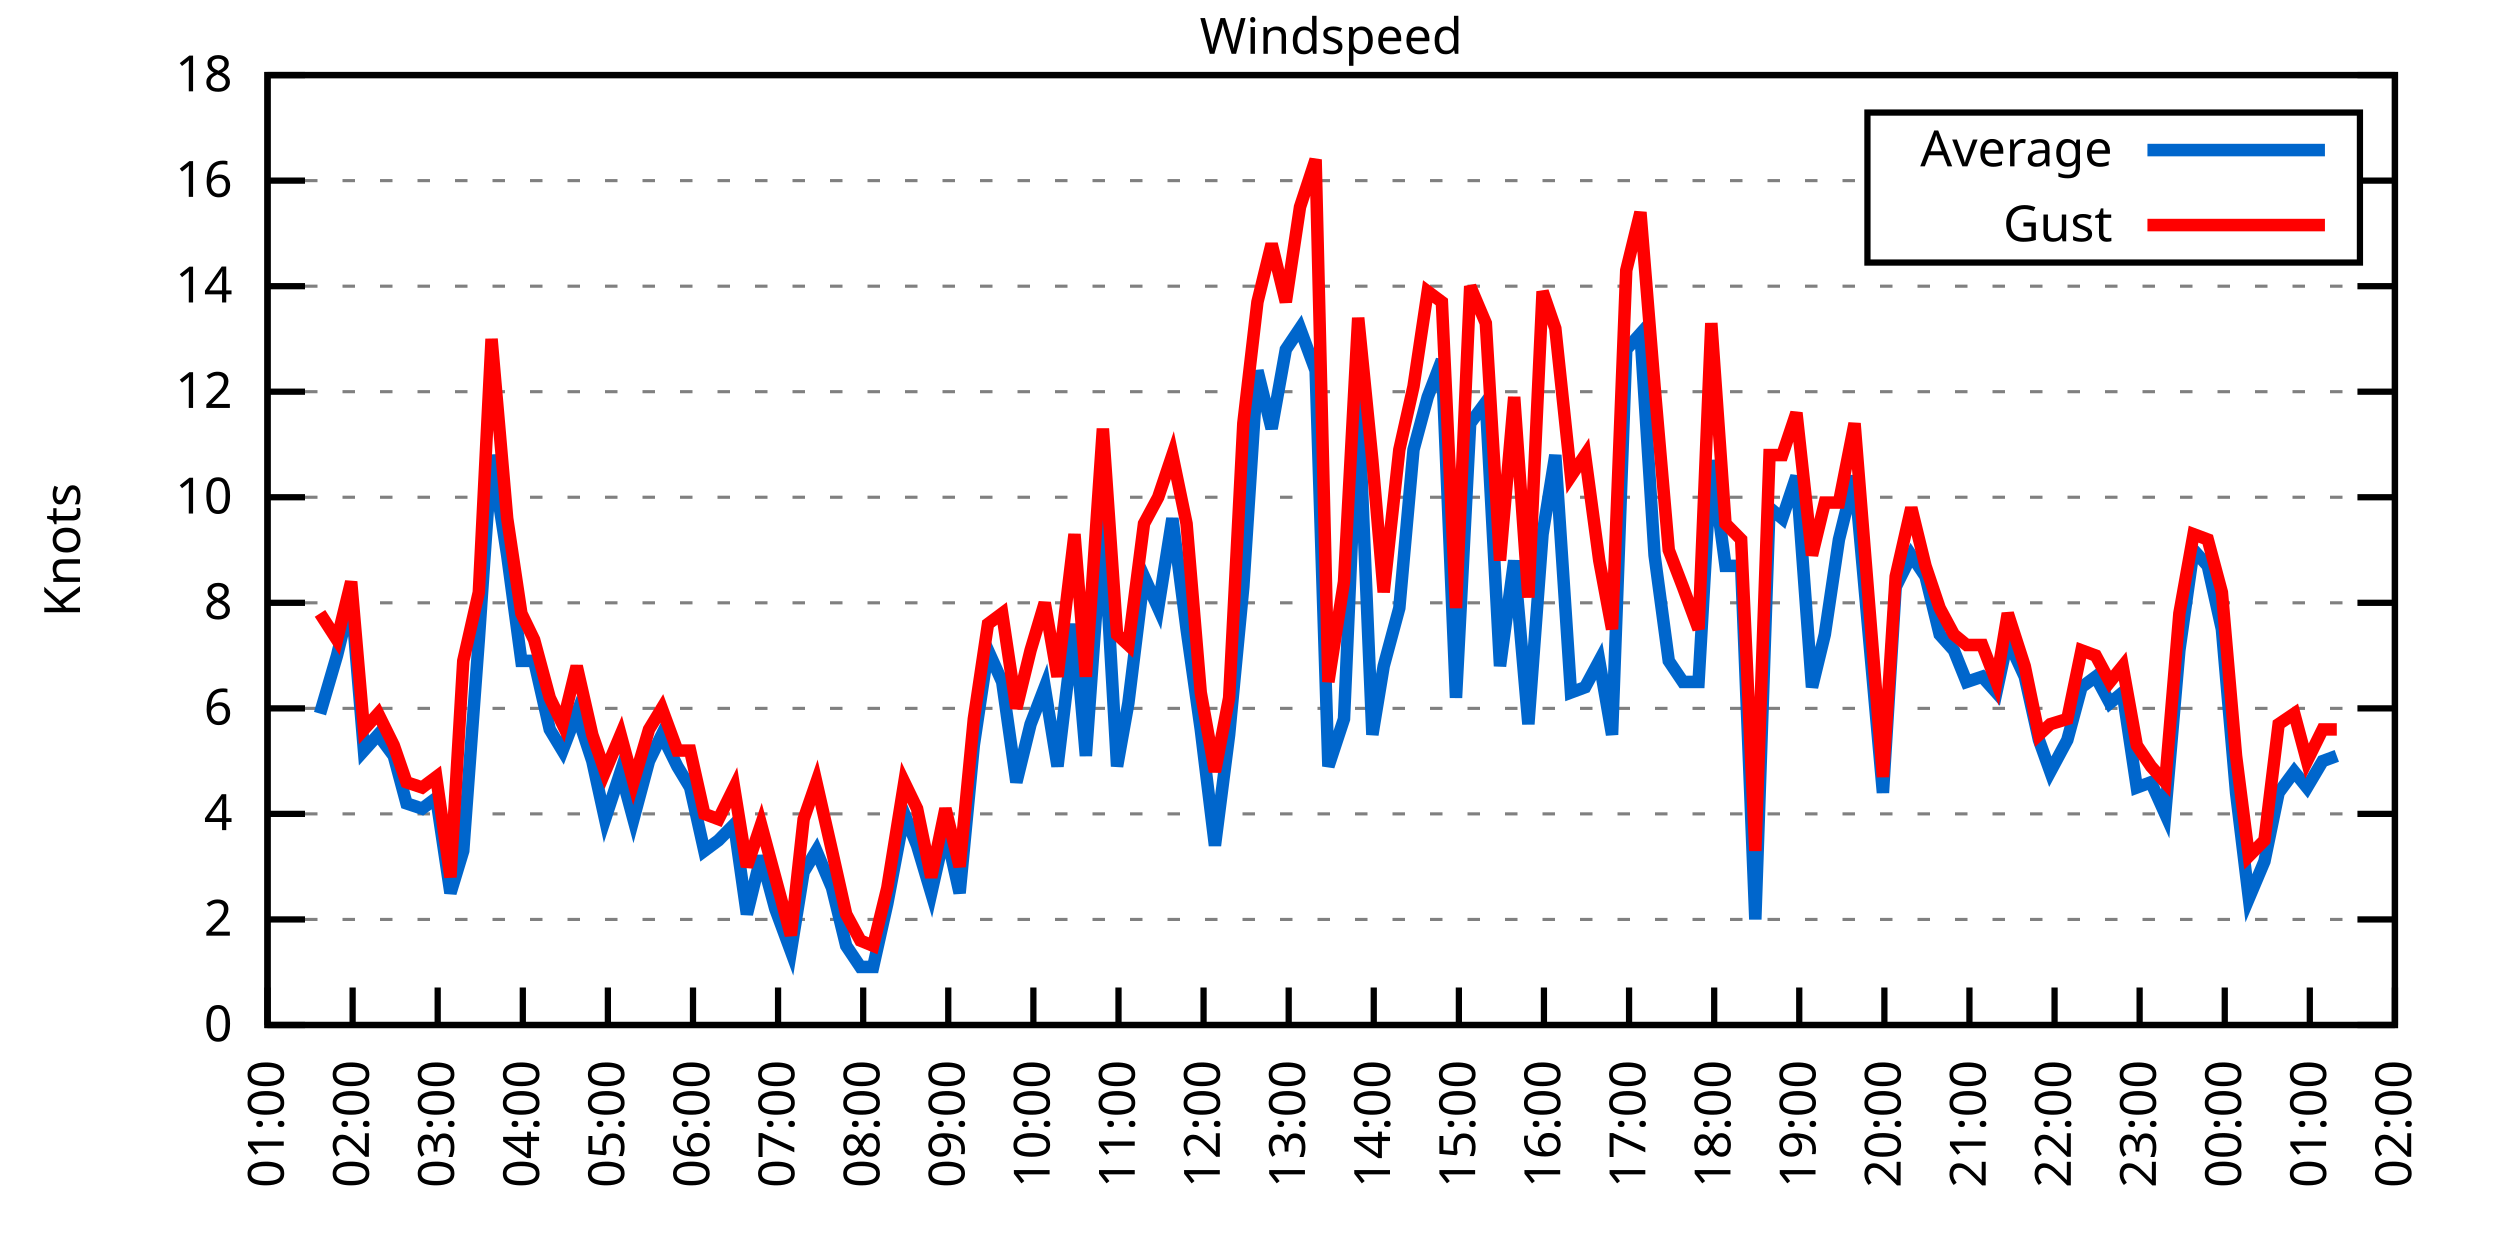
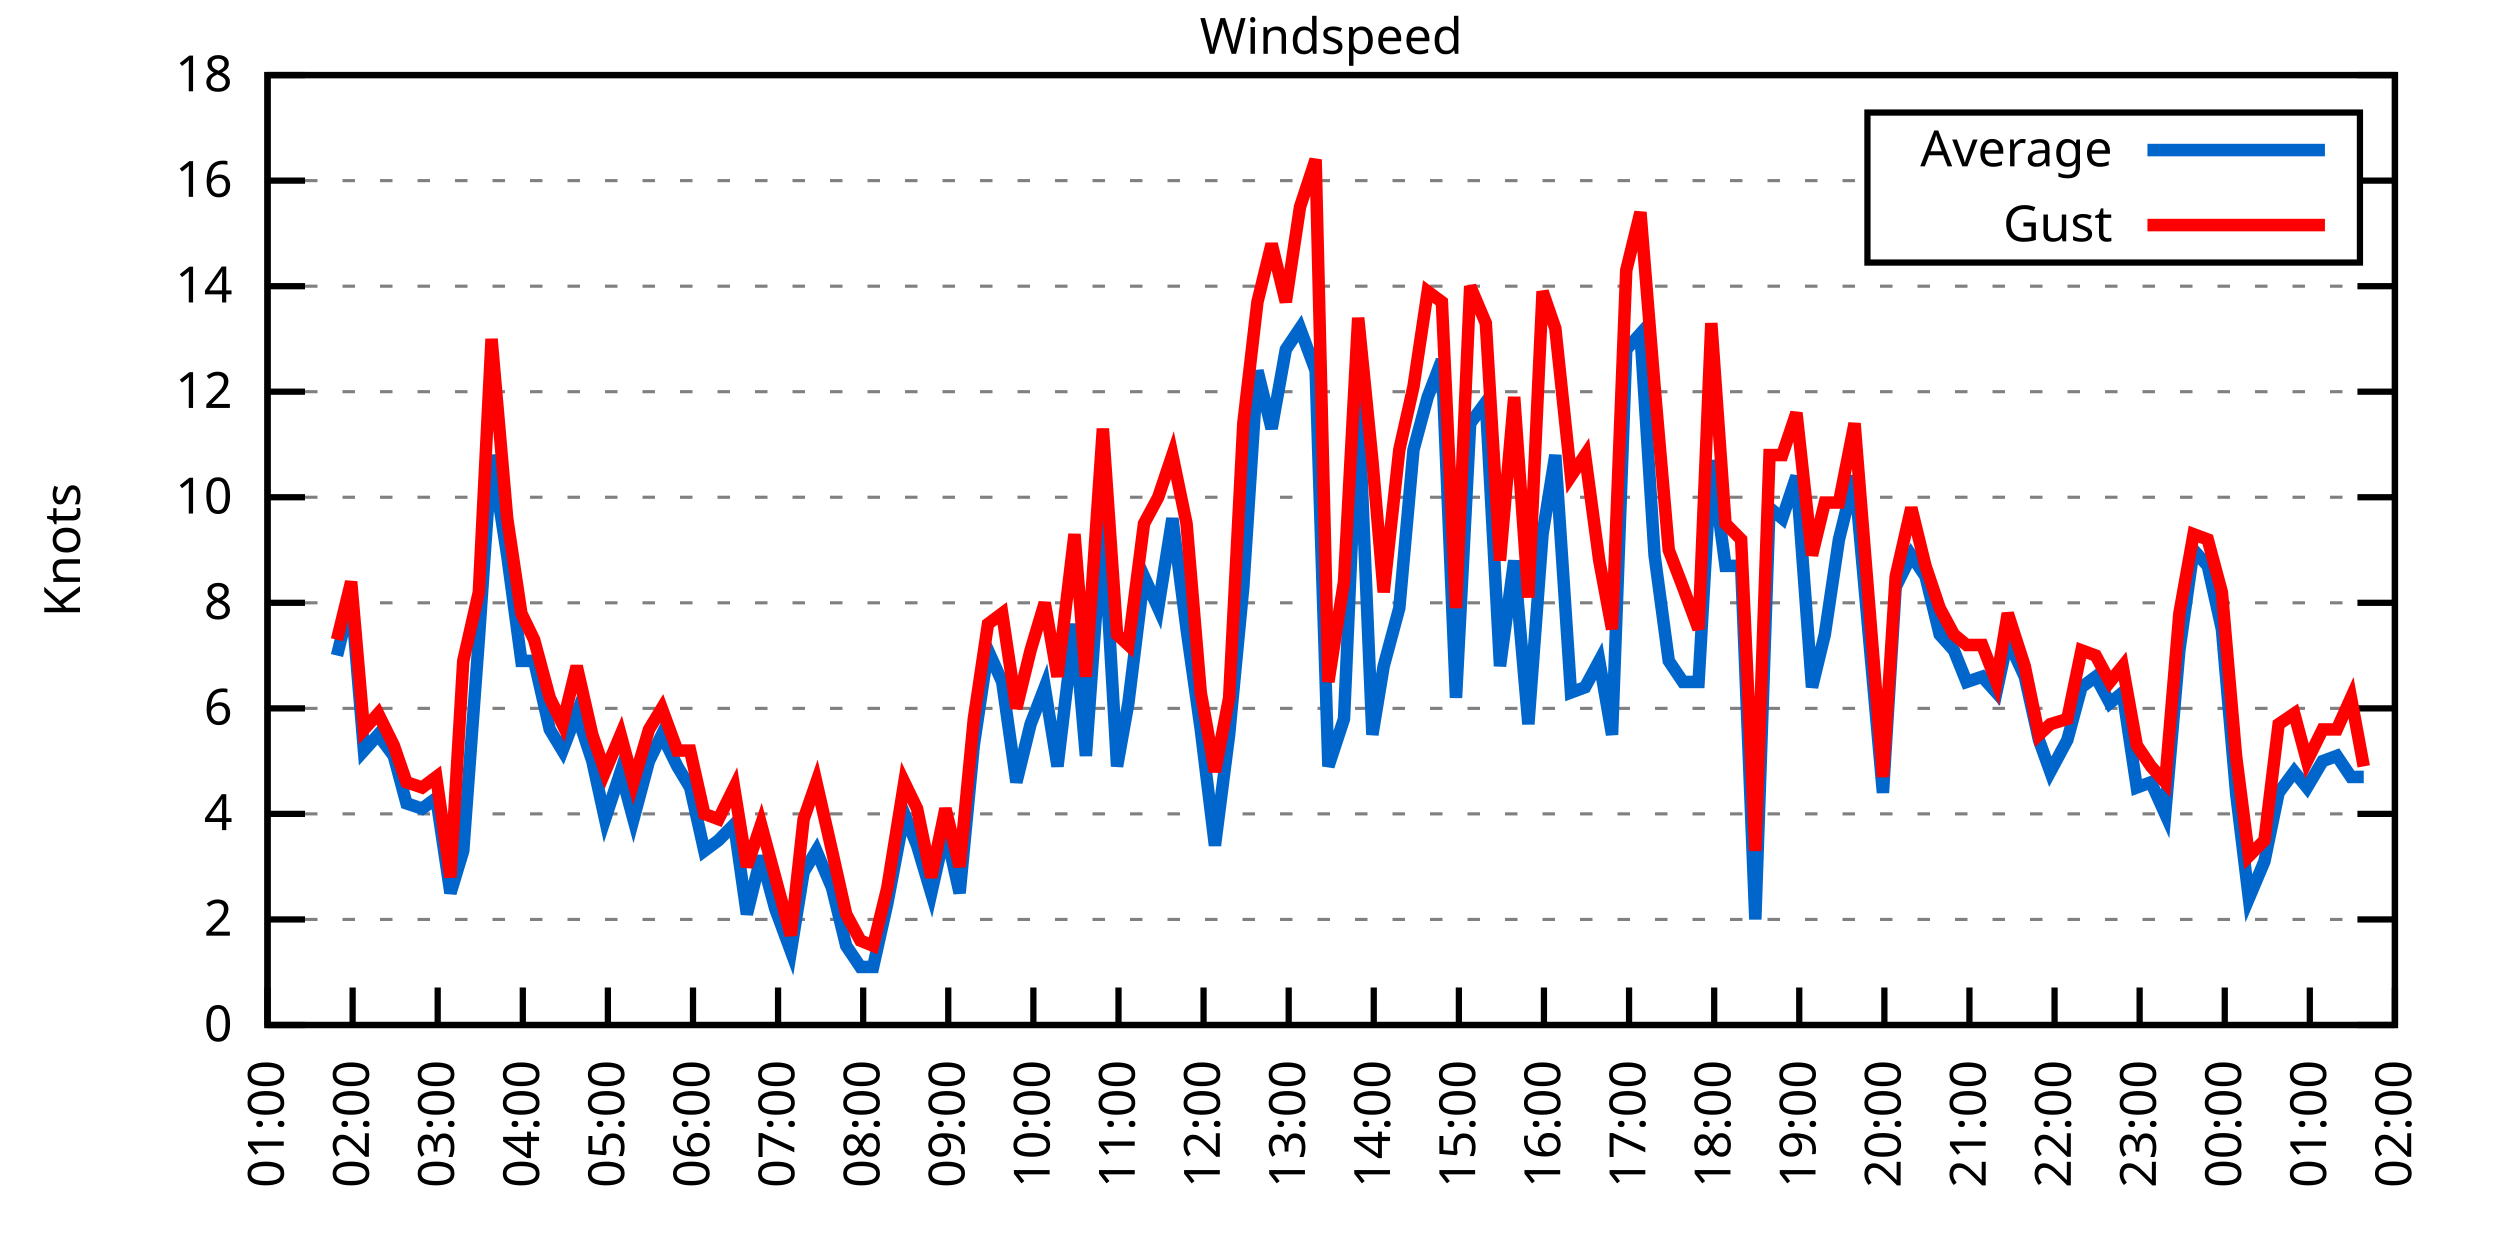
<svg xmlns="http://www.w3.org/2000/svg" xmlns:xlink="http://www.w3.org/1999/xlink" width="400" height="200" viewBox="0 0 400 200">
  <g id="gnuplot_canvas">
    <rect x="0" y="0" width="400" height="200" fill="none" />
    <defs>
      <circle id="gpDot" r="0.5" stroke-width="0.5" stroke="currentColor" />
      <path id="gpPt0" stroke-width="0.333" stroke="currentColor" d="M-1,0 h2 M0,-1 v2" />
      <path id="gpPt1" stroke-width="0.333" stroke="currentColor" d="M-1,-1 L1,1 M1,-1 L-1,1" />
      <path id="gpPt2" stroke-width="0.333" stroke="currentColor" d="M-1,0 L1,0 M0,-1 L0,1 M-1,-1 L1,1 M-1,1 L1,-1" />
      <rect id="gpPt3" stroke-width="0.333" stroke="currentColor" x="-1" y="-1" width="2" height="2" />
      <rect id="gpPt4" stroke-width="0.333" stroke="currentColor" fill="currentColor" x="-1" y="-1" width="2" height="2" />
      <circle id="gpPt5" stroke-width="0.333" stroke="currentColor" cx="0" cy="0" r="1" />
      <use xlink:href="#gpPt5" id="gpPt6" fill="currentColor" stroke="none" />
      <path id="gpPt7" stroke-width="0.333" stroke="currentColor" d="M0,-1.33 L-1.33,0.67 L1.33,0.67 z" />
      <use xlink:href="#gpPt7" id="gpPt8" fill="currentColor" stroke="none" />
      <use xlink:href="#gpPt7" id="gpPt9" stroke="currentColor" transform="rotate(180)" />
      <use xlink:href="#gpPt9" id="gpPt10" fill="currentColor" stroke="none" />
      <use xlink:href="#gpPt3" id="gpPt11" stroke="currentColor" transform="rotate(45)" />
      <use xlink:href="#gpPt11" id="gpPt12" fill="currentColor" stroke="none" />
      <path id="gpPt13" stroke-width="0.333" stroke="currentColor" d="M0,1.330 L1.265,0.411 L0.782,-1.067 L-0.782,-1.076 L-1.265,0.411 z" />
      <use xlink:href="#gpPt13" id="gpPt14" fill="currentColor" stroke="none" />
      <filter id="textbox" filterUnits="objectBoundingBox" x="0" y="0" height="1" width="1">
        <feFlood flood-color="white" flood-opacity="1" result="bgnd" />
        <feComposite in="SourceGraphic" in2="bgnd" operator="atop" />
      </filter>
      <filter id="greybox" filterUnits="objectBoundingBox" x="0" y="0" height="1" width="1">
        <feFlood flood-color="lightgrey" flood-opacity="1" result="grey" />
        <feComposite in="SourceGraphic" in2="grey" operator="atop" />
      </filter>
    </defs>
    <g fill="none" color="white" stroke="currentColor" stroke-width="1.00" stroke-linecap="butt" stroke-linejoin="miter">
</g>
    <g fill="none" color="black" stroke="currentColor" stroke-width="1.00" stroke-linecap="butt" stroke-linejoin="miter">
      <g stroke="none" shape-rendering="crispEdges">
        <polygon fill="rgb(255, 255, 255)" points="42.80,164.00 383.18,164.00 383.18,12.02 42.80,12.02 " />
      </g>
    </g>
    <g fill="none" color="black" stroke="currentColor" stroke-width="1.00" stroke-linecap="butt" stroke-linejoin="miter">
</g>
    <g fill="none" color="black" stroke="black" stroke-width="0.50" stroke-linecap="butt" stroke-linejoin="miter">
</g>
    <g fill="none" color="gray" stroke="currentColor" stroke-width="0.50" stroke-linecap="butt" stroke-linejoin="miter">
      <path stroke="gray" stroke-dasharray="2,4" class="gridline" d="M42.80,164.00 L383.19,164.00  " />
    </g>
    <g fill="none" color="gray" stroke="gray" stroke-width="1.00" stroke-linecap="butt" stroke-linejoin="miter">
</g>
    <g fill="none" color="black" stroke="currentColor" stroke-width="1.00" stroke-linecap="butt" stroke-linejoin="miter">
      <path stroke="black" d="M42.80,164.00 L48.80,164.00 M383.19,164.00 L377.19,164.00  " />
      <g transform="translate(37.20,166.60)" stroke="none" fill="black" font-family="Sans" font-size="8.00" text-anchor="end">
        <text>
          <tspan font-family="Sans"> 0</tspan>
        </text>
      </g>
    </g>
    <g fill="none" color="black" stroke="currentColor" stroke-width="1.00" stroke-linecap="butt" stroke-linejoin="miter">
</g>
    <g fill="none" color="black" stroke="black" stroke-width="0.50" stroke-linecap="butt" stroke-linejoin="miter">
</g>
    <g fill="none" color="gray" stroke="currentColor" stroke-width="0.50" stroke-linecap="butt" stroke-linejoin="miter">
      <path stroke="gray" stroke-dasharray="2,4" class="gridline" d="M42.80,147.11 L383.19,147.11  " />
    </g>
    <g fill="none" color="gray" stroke="gray" stroke-width="1.00" stroke-linecap="butt" stroke-linejoin="miter">
</g>
    <g fill="none" color="black" stroke="currentColor" stroke-width="1.00" stroke-linecap="butt" stroke-linejoin="miter">
      <path stroke="black" d="M42.80,147.11 L48.80,147.11 M383.19,147.11 L377.19,147.11  " />
      <g transform="translate(37.20,149.71)" stroke="none" fill="black" font-family="Sans" font-size="8.00" text-anchor="end">
        <text>
          <tspan font-family="Sans"> 2</tspan>
        </text>
      </g>
    </g>
    <g fill="none" color="black" stroke="currentColor" stroke-width="1.00" stroke-linecap="butt" stroke-linejoin="miter">
</g>
    <g fill="none" color="black" stroke="black" stroke-width="0.50" stroke-linecap="butt" stroke-linejoin="miter">
</g>
    <g fill="none" color="gray" stroke="currentColor" stroke-width="0.50" stroke-linecap="butt" stroke-linejoin="miter">
      <path stroke="gray" stroke-dasharray="2,4" class="gridline" d="M42.80,130.22 L383.19,130.22  " />
    </g>
    <g fill="none" color="gray" stroke="gray" stroke-width="1.00" stroke-linecap="butt" stroke-linejoin="miter">
</g>
    <g fill="none" color="black" stroke="currentColor" stroke-width="1.00" stroke-linecap="butt" stroke-linejoin="miter">
      <path stroke="black" d="M42.80,130.22 L48.80,130.22 M383.19,130.22 L377.19,130.22  " />
      <g transform="translate(37.20,132.82)" stroke="none" fill="black" font-family="Sans" font-size="8.00" text-anchor="end">
        <text>
          <tspan font-family="Sans"> 4</tspan>
        </text>
      </g>
    </g>
    <g fill="none" color="black" stroke="currentColor" stroke-width="1.00" stroke-linecap="butt" stroke-linejoin="miter">
</g>
    <g fill="none" color="black" stroke="black" stroke-width="0.50" stroke-linecap="butt" stroke-linejoin="miter">
</g>
    <g fill="none" color="gray" stroke="currentColor" stroke-width="0.50" stroke-linecap="butt" stroke-linejoin="miter">
      <path stroke="gray" stroke-dasharray="2,4" class="gridline" d="M42.80,113.34 L383.19,113.34  " />
    </g>
    <g fill="none" color="gray" stroke="gray" stroke-width="1.00" stroke-linecap="butt" stroke-linejoin="miter">
</g>
    <g fill="none" color="black" stroke="currentColor" stroke-width="1.00" stroke-linecap="butt" stroke-linejoin="miter">
      <path stroke="black" d="M42.80,113.34 L48.80,113.34 M383.19,113.34 L377.19,113.34  " />
      <g transform="translate(37.20,115.94)" stroke="none" fill="black" font-family="Sans" font-size="8.00" text-anchor="end">
        <text>
          <tspan font-family="Sans"> 6</tspan>
        </text>
      </g>
    </g>
    <g fill="none" color="black" stroke="currentColor" stroke-width="1.00" stroke-linecap="butt" stroke-linejoin="miter">
</g>
    <g fill="none" color="black" stroke="black" stroke-width="0.50" stroke-linecap="butt" stroke-linejoin="miter">
</g>
    <g fill="none" color="gray" stroke="currentColor" stroke-width="0.50" stroke-linecap="butt" stroke-linejoin="miter">
      <path stroke="gray" stroke-dasharray="2,4" class="gridline" d="M42.80,96.45 L383.19,96.45  " />
    </g>
    <g fill="none" color="gray" stroke="gray" stroke-width="1.00" stroke-linecap="butt" stroke-linejoin="miter">
</g>
    <g fill="none" color="black" stroke="currentColor" stroke-width="1.00" stroke-linecap="butt" stroke-linejoin="miter">
      <path stroke="black" d="M42.80,96.45 L48.80,96.45 M383.19,96.45 L377.19,96.45  " />
      <g transform="translate(37.20,99.05)" stroke="none" fill="black" font-family="Sans" font-size="8.00" text-anchor="end">
        <text>
          <tspan font-family="Sans"> 8</tspan>
        </text>
      </g>
    </g>
    <g fill="none" color="black" stroke="currentColor" stroke-width="1.00" stroke-linecap="butt" stroke-linejoin="miter">
</g>
    <g fill="none" color="black" stroke="black" stroke-width="0.50" stroke-linecap="butt" stroke-linejoin="miter">
</g>
    <g fill="none" color="gray" stroke="currentColor" stroke-width="0.50" stroke-linecap="butt" stroke-linejoin="miter">
      <path stroke="gray" stroke-dasharray="2,4" class="gridline" d="M42.80,79.56 L383.19,79.56  " />
    </g>
    <g fill="none" color="gray" stroke="gray" stroke-width="1.00" stroke-linecap="butt" stroke-linejoin="miter">
</g>
    <g fill="none" color="black" stroke="currentColor" stroke-width="1.00" stroke-linecap="butt" stroke-linejoin="miter">
      <path stroke="black" d="M42.80,79.56 L48.80,79.56 M383.19,79.56 L377.19,79.56  " />
      <g transform="translate(37.20,82.16)" stroke="none" fill="black" font-family="Sans" font-size="8.00" text-anchor="end">
        <text>
          <tspan font-family="Sans"> 10</tspan>
        </text>
      </g>
    </g>
    <g fill="none" color="black" stroke="currentColor" stroke-width="1.00" stroke-linecap="butt" stroke-linejoin="miter">
</g>
    <g fill="none" color="black" stroke="black" stroke-width="0.50" stroke-linecap="butt" stroke-linejoin="miter">
</g>
    <g fill="none" color="gray" stroke="currentColor" stroke-width="0.50" stroke-linecap="butt" stroke-linejoin="miter">
      <path stroke="gray" stroke-dasharray="2,4" class="gridline" d="M42.80,62.67 L383.19,62.67  " />
    </g>
    <g fill="none" color="gray" stroke="gray" stroke-width="1.00" stroke-linecap="butt" stroke-linejoin="miter">
</g>
    <g fill="none" color="black" stroke="currentColor" stroke-width="1.00" stroke-linecap="butt" stroke-linejoin="miter">
      <path stroke="black" d="M42.80,62.67 L48.80,62.67 M383.19,62.67 L377.19,62.67  " />
      <g transform="translate(37.20,65.27)" stroke="none" fill="black" font-family="Sans" font-size="8.00" text-anchor="end">
        <text>
          <tspan font-family="Sans"> 12</tspan>
        </text>
      </g>
    </g>
    <g fill="none" color="black" stroke="currentColor" stroke-width="1.00" stroke-linecap="butt" stroke-linejoin="miter">
</g>
    <g fill="none" color="black" stroke="black" stroke-width="0.50" stroke-linecap="butt" stroke-linejoin="miter">
</g>
    <g fill="none" color="gray" stroke="currentColor" stroke-width="0.50" stroke-linecap="butt" stroke-linejoin="miter">
      <path stroke="gray" stroke-dasharray="2,4" class="gridline" d="M42.80,45.79 L383.19,45.79  " />
    </g>
    <g fill="none" color="gray" stroke="gray" stroke-width="1.00" stroke-linecap="butt" stroke-linejoin="miter">
</g>
    <g fill="none" color="black" stroke="currentColor" stroke-width="1.00" stroke-linecap="butt" stroke-linejoin="miter">
      <path stroke="black" d="M42.80,45.79 L48.80,45.79 M383.19,45.79 L377.19,45.79  " />
      <g transform="translate(37.20,48.39)" stroke="none" fill="black" font-family="Sans" font-size="8.00" text-anchor="end">
        <text>
          <tspan font-family="Sans"> 14</tspan>
        </text>
      </g>
    </g>
    <g fill="none" color="black" stroke="currentColor" stroke-width="1.00" stroke-linecap="butt" stroke-linejoin="miter">
</g>
    <g fill="none" color="black" stroke="black" stroke-width="0.50" stroke-linecap="butt" stroke-linejoin="miter">
</g>
    <g fill="none" color="gray" stroke="currentColor" stroke-width="0.50" stroke-linecap="butt" stroke-linejoin="miter">
      <path stroke="gray" stroke-dasharray="2,4" class="gridline" d="M42.80,28.90 L298.79,28.90 M377.59,28.90 L383.19,28.90  " />
    </g>
    <g fill="none" color="gray" stroke="gray" stroke-width="1.00" stroke-linecap="butt" stroke-linejoin="miter">
</g>
    <g fill="none" color="black" stroke="currentColor" stroke-width="1.00" stroke-linecap="butt" stroke-linejoin="miter">
      <path stroke="black" d="M42.80,28.90 L48.80,28.90 M383.19,28.90 L377.19,28.90  " />
      <g transform="translate(37.20,31.50)" stroke="none" fill="black" font-family="Sans" font-size="8.00" text-anchor="end">
        <text>
          <tspan font-family="Sans"> 16</tspan>
        </text>
      </g>
    </g>
    <g fill="none" color="black" stroke="currentColor" stroke-width="1.00" stroke-linecap="butt" stroke-linejoin="miter">
</g>
    <g fill="none" color="black" stroke="black" stroke-width="0.50" stroke-linecap="butt" stroke-linejoin="miter">
</g>
    <g fill="none" color="gray" stroke="currentColor" stroke-width="0.50" stroke-linecap="butt" stroke-linejoin="miter">
      <path stroke="gray" stroke-dasharray="2,4" class="gridline" d="M42.80,12.01 L383.19,12.01  " />
    </g>
    <g fill="none" color="gray" stroke="gray" stroke-width="1.00" stroke-linecap="butt" stroke-linejoin="miter">
</g>
    <g fill="none" color="black" stroke="currentColor" stroke-width="1.00" stroke-linecap="butt" stroke-linejoin="miter">
      <path stroke="black" d="M42.80,12.01 L48.80,12.01 M383.19,12.01 L377.19,12.01  " />
      <g transform="translate(37.20,14.61)" stroke="none" fill="black" font-family="Sans" font-size="8.00" text-anchor="end">
        <text>
          <tspan font-family="Sans"> 18</tspan>
        </text>
      </g>
    </g>
    <g fill="none" color="black" stroke="currentColor" stroke-width="1.00" stroke-linecap="butt" stroke-linejoin="miter">
      <path stroke="black" d="M42.80,164.00 L42.80,158.00  " />
      <g transform="translate(45.40,169.60) rotate(270.00)" stroke="none" fill="black" font-family="Sans" font-size="8.00" text-anchor="end">
        <text>
          <tspan font-family="Sans">01:00</tspan>
        </text>
      </g>
    </g>
    <g fill="none" color="black" stroke="currentColor" stroke-width="1.00" stroke-linecap="butt" stroke-linejoin="miter">
      <path stroke="black" d="M56.42,164.00 L56.42,158.00  " />
      <g transform="translate(59.02,169.60) rotate(270.00)" stroke="none" fill="black" font-family="Sans" font-size="8.00" text-anchor="end">
        <text>
          <tspan font-family="Sans">02:00</tspan>
        </text>
      </g>
    </g>
    <g fill="none" color="black" stroke="currentColor" stroke-width="1.00" stroke-linecap="butt" stroke-linejoin="miter">
      <path stroke="black" d="M70.03,164.00 L70.03,158.00  " />
      <g transform="translate(72.63,169.60) rotate(270.00)" stroke="none" fill="black" font-family="Sans" font-size="8.00" text-anchor="end">
        <text>
          <tspan font-family="Sans">03:00</tspan>
        </text>
      </g>
    </g>
    <g fill="none" color="black" stroke="currentColor" stroke-width="1.00" stroke-linecap="butt" stroke-linejoin="miter">
      <path stroke="black" d="M83.65,164.00 L83.65,158.00  " />
      <g transform="translate(86.25,169.60) rotate(270.00)" stroke="none" fill="black" font-family="Sans" font-size="8.00" text-anchor="end">
        <text>
          <tspan font-family="Sans">04:00</tspan>
        </text>
      </g>
    </g>
    <g fill="none" color="black" stroke="currentColor" stroke-width="1.00" stroke-linecap="butt" stroke-linejoin="miter">
      <path stroke="black" d="M97.26,164.00 L97.26,158.00  " />
      <g transform="translate(99.86,169.60) rotate(270.00)" stroke="none" fill="black" font-family="Sans" font-size="8.00" text-anchor="end">
        <text>
          <tspan font-family="Sans">05:00</tspan>
        </text>
      </g>
    </g>
    <g fill="none" color="black" stroke="currentColor" stroke-width="1.00" stroke-linecap="butt" stroke-linejoin="miter">
      <path stroke="black" d="M110.88,164.00 L110.88,158.00  " />
      <g transform="translate(113.48,169.60) rotate(270.00)" stroke="none" fill="black" font-family="Sans" font-size="8.00" text-anchor="end">
        <text>
          <tspan font-family="Sans">06:00</tspan>
        </text>
      </g>
    </g>
    <g fill="none" color="black" stroke="currentColor" stroke-width="1.00" stroke-linecap="butt" stroke-linejoin="miter">
      <path stroke="black" d="M124.49,164.00 L124.49,158.00  " />
      <g transform="translate(127.09,169.60) rotate(270.00)" stroke="none" fill="black" font-family="Sans" font-size="8.00" text-anchor="end">
        <text>
          <tspan font-family="Sans">07:00</tspan>
        </text>
      </g>
    </g>
    <g fill="none" color="black" stroke="currentColor" stroke-width="1.00" stroke-linecap="butt" stroke-linejoin="miter">
      <path stroke="black" d="M138.11,164.00 L138.11,158.00  " />
      <g transform="translate(140.71,169.60) rotate(270.00)" stroke="none" fill="black" font-family="Sans" font-size="8.00" text-anchor="end">
        <text>
          <tspan font-family="Sans">08:00</tspan>
        </text>
      </g>
    </g>
    <g fill="none" color="black" stroke="currentColor" stroke-width="1.00" stroke-linecap="butt" stroke-linejoin="miter">
      <path stroke="black" d="M151.72,164.00 L151.72,158.00  " />
      <g transform="translate(154.32,169.60) rotate(270.00)" stroke="none" fill="black" font-family="Sans" font-size="8.00" text-anchor="end">
        <text>
          <tspan font-family="Sans">09:00</tspan>
        </text>
      </g>
    </g>
    <g fill="none" color="black" stroke="currentColor" stroke-width="1.00" stroke-linecap="butt" stroke-linejoin="miter">
      <path stroke="black" d="M165.34,164.00 L165.34,158.00  " />
      <g transform="translate(167.94,169.60) rotate(270.00)" stroke="none" fill="black" font-family="Sans" font-size="8.00" text-anchor="end">
        <text>
          <tspan font-family="Sans">10:00</tspan>
        </text>
      </g>
    </g>
    <g fill="none" color="black" stroke="currentColor" stroke-width="1.00" stroke-linecap="butt" stroke-linejoin="miter">
      <path stroke="black" d="M178.96,164.00 L178.96,158.00  " />
      <g transform="translate(181.56,169.60) rotate(270.00)" stroke="none" fill="black" font-family="Sans" font-size="8.00" text-anchor="end">
        <text>
          <tspan font-family="Sans">11:00</tspan>
        </text>
      </g>
    </g>
    <g fill="none" color="black" stroke="currentColor" stroke-width="1.00" stroke-linecap="butt" stroke-linejoin="miter">
      <path stroke="black" d="M192.57,164.00 L192.57,158.00  " />
      <g transform="translate(195.17,169.60) rotate(270.00)" stroke="none" fill="black" font-family="Sans" font-size="8.00" text-anchor="end">
        <text>
          <tspan font-family="Sans">12:00</tspan>
        </text>
      </g>
    </g>
    <g fill="none" color="black" stroke="currentColor" stroke-width="1.00" stroke-linecap="butt" stroke-linejoin="miter">
      <path stroke="black" d="M206.19,164.00 L206.19,158.00  " />
      <g transform="translate(208.79,169.60) rotate(270.00)" stroke="none" fill="black" font-family="Sans" font-size="8.00" text-anchor="end">
        <text>
          <tspan font-family="Sans">13:00</tspan>
        </text>
      </g>
    </g>
    <g fill="none" color="black" stroke="currentColor" stroke-width="1.00" stroke-linecap="butt" stroke-linejoin="miter">
      <path stroke="black" d="M219.80,164.00 L219.80,158.00  " />
      <g transform="translate(222.40,169.60) rotate(270.00)" stroke="none" fill="black" font-family="Sans" font-size="8.00" text-anchor="end">
        <text>
          <tspan font-family="Sans">14:00</tspan>
        </text>
      </g>
    </g>
    <g fill="none" color="black" stroke="currentColor" stroke-width="1.00" stroke-linecap="butt" stroke-linejoin="miter">
      <path stroke="black" d="M233.42,164.00 L233.42,158.00  " />
      <g transform="translate(236.02,169.60) rotate(270.00)" stroke="none" fill="black" font-family="Sans" font-size="8.00" text-anchor="end">
        <text>
          <tspan font-family="Sans">15:00</tspan>
        </text>
      </g>
    </g>
    <g fill="none" color="black" stroke="currentColor" stroke-width="1.00" stroke-linecap="butt" stroke-linejoin="miter">
      <path stroke="black" d="M247.03,164.00 L247.03,158.00  " />
      <g transform="translate(249.63,169.60) rotate(270.00)" stroke="none" fill="black" font-family="Sans" font-size="8.00" text-anchor="end">
        <text>
          <tspan font-family="Sans">16:00</tspan>
        </text>
      </g>
    </g>
    <g fill="none" color="black" stroke="currentColor" stroke-width="1.00" stroke-linecap="butt" stroke-linejoin="miter">
      <path stroke="black" d="M260.65,164.00 L260.65,158.00  " />
      <g transform="translate(263.25,169.60) rotate(270.00)" stroke="none" fill="black" font-family="Sans" font-size="8.00" text-anchor="end">
        <text>
          <tspan font-family="Sans">17:00</tspan>
        </text>
      </g>
    </g>
    <g fill="none" color="black" stroke="currentColor" stroke-width="1.00" stroke-linecap="butt" stroke-linejoin="miter">
      <path stroke="black" d="M274.27,164.00 L274.27,158.00  " />
      <g transform="translate(276.87,169.60) rotate(270.00)" stroke="none" fill="black" font-family="Sans" font-size="8.00" text-anchor="end">
        <text>
          <tspan font-family="Sans">18:00</tspan>
        </text>
      </g>
    </g>
    <g fill="none" color="black" stroke="currentColor" stroke-width="1.00" stroke-linecap="butt" stroke-linejoin="miter">
      <path stroke="black" d="M287.88,164.00 L287.88,158.00  " />
      <g transform="translate(290.48,169.60) rotate(270.00)" stroke="none" fill="black" font-family="Sans" font-size="8.00" text-anchor="end">
        <text>
          <tspan font-family="Sans">19:00</tspan>
        </text>
      </g>
    </g>
    <g fill="none" color="black" stroke="currentColor" stroke-width="1.00" stroke-linecap="butt" stroke-linejoin="miter">
      <path stroke="black" d="M301.50,164.00 L301.50,158.00  " />
      <g transform="translate(304.10,169.60) rotate(270.00)" stroke="none" fill="black" font-family="Sans" font-size="8.00" text-anchor="end">
        <text>
          <tspan font-family="Sans">20:00</tspan>
        </text>
      </g>
    </g>
    <g fill="none" color="black" stroke="currentColor" stroke-width="1.00" stroke-linecap="butt" stroke-linejoin="miter">
      <path stroke="black" d="M315.11,164.00 L315.11,158.00  " />
      <g transform="translate(317.71,169.60) rotate(270.00)" stroke="none" fill="black" font-family="Sans" font-size="8.00" text-anchor="end">
        <text>
          <tspan font-family="Sans">21:00</tspan>
        </text>
      </g>
    </g>
    <g fill="none" color="black" stroke="currentColor" stroke-width="1.00" stroke-linecap="butt" stroke-linejoin="miter">
      <path stroke="black" d="M328.73,164.00 L328.73,158.00  " />
      <g transform="translate(331.33,169.60) rotate(270.00)" stroke="none" fill="black" font-family="Sans" font-size="8.00" text-anchor="end">
        <text>
          <tspan font-family="Sans">22:00</tspan>
        </text>
      </g>
    </g>
    <g fill="none" color="black" stroke="currentColor" stroke-width="1.00" stroke-linecap="butt" stroke-linejoin="miter">
      <path stroke="black" d="M342.34,164.00 L342.34,158.00  " />
      <g transform="translate(344.94,169.60) rotate(270.00)" stroke="none" fill="black" font-family="Sans" font-size="8.00" text-anchor="end">
        <text>
          <tspan font-family="Sans">23:00</tspan>
        </text>
      </g>
    </g>
    <g fill="none" color="black" stroke="currentColor" stroke-width="1.00" stroke-linecap="butt" stroke-linejoin="miter">
      <path stroke="black" d="M355.96,164.00 L355.96,158.00  " />
      <g transform="translate(358.56,169.60) rotate(270.00)" stroke="none" fill="black" font-family="Sans" font-size="8.00" text-anchor="end">
        <text>
          <tspan font-family="Sans">00:00</tspan>
        </text>
      </g>
    </g>
    <g fill="none" color="black" stroke="currentColor" stroke-width="1.00" stroke-linecap="butt" stroke-linejoin="miter">
      <path stroke="black" d="M369.57,164.00 L369.57,158.00  " />
      <g transform="translate(372.17,169.60) rotate(270.00)" stroke="none" fill="black" font-family="Sans" font-size="8.00" text-anchor="end">
        <text>
          <tspan font-family="Sans">01:00</tspan>
        </text>
      </g>
    </g>
    <g fill="none" color="black" stroke="currentColor" stroke-width="1.00" stroke-linecap="butt" stroke-linejoin="miter">
      <path stroke="black" d="M383.19,164.00 L383.19,158.00  " />
      <g transform="translate(385.79,169.60) rotate(270.00)" stroke="none" fill="black" font-family="Sans" font-size="8.00" text-anchor="end">
        <text>
          <tspan font-family="Sans">02:00</tspan>
        </text>
      </g>
    </g>
    <g fill="none" color="black" stroke="currentColor" stroke-width="1.00" stroke-linecap="butt" stroke-linejoin="miter">
</g>
    <g fill="none" color="black" stroke="currentColor" stroke-width="1.00" stroke-linecap="butt" stroke-linejoin="miter">
      <path stroke="black" d="M42.80,12.01 L42.80,164.00 L383.19,164.00 L383.19,12.01 L42.80,12.01 Z  " />
    </g>
    <g fill="none" color="black" stroke="currentColor" stroke-width="1.00" stroke-linecap="butt" stroke-linejoin="miter">
</g>
    <g fill="none" color="black" stroke="currentColor" stroke-width="1.00" stroke-linecap="butt" stroke-linejoin="miter">
      <path stroke="black" d="M298.79,42.01 L298.79,18.01 L377.59,18.01 L377.59,42.01 L298.79,42.01 Z  " />
    </g>
    <g id="Windspeed_plot_1">
      <g fill="none" color="white" stroke="black" stroke-width="2.00" stroke-linecap="butt" stroke-linejoin="miter">
</g>
      <g fill="none" color="black" stroke="currentColor" stroke-width="2.00" stroke-linecap="butt" stroke-linejoin="miter">
        <g transform="translate(337.99,26.61)" stroke="none" fill="black" font-family="Sans" font-size="8.00" text-anchor="end">
          <text>
            <tspan font-family="Sans">Average</tspan>
          </text>
        </g>
      </g>
      <g fill="none" color="black" stroke="currentColor" stroke-width="2.00" stroke-linecap="butt" stroke-linejoin="miter">
-         <path stroke="rgb(  0, 102, 204)" d="M343.59,24.01 L371.99,24.01 M51.20,114.18 L53.92,104.89 L56.19,95.60 L58.23,120.09 L60.50,117.56 L63.00,120.94   L65.04,128.54 L67.54,129.38 L69.80,127.69 L72.07,142.89 L74.12,136.14 L76.61,102.36 L78.65,72.81 L81.15,88.85   L83.42,105.74 L85.46,105.74 L87.96,116.71 L90.00,120.09 L92.27,114.18 L94.77,121.78 L96.81,131.07 L99.30,123.47   L101.35,131.07 L103.84,121.78 L105.89,117.56 L108.38,122.62 L110.42,126.00 L112.69,136.14 L114.96,134.45 L117.46,131.91   L119.50,146.27 L121.77,136.98 L124.04,145.42 L126.54,152.18 L128.58,139.51 L130.62,136.14 L133.12,142.05 L135.39,151.33   L137.66,154.71 L139.70,154.71 L141.97,144.58 L144.69,130.22 L146.73,135.29 L149.00,142.89 L151.27,132.76 L153.54,142.89   L155.81,119.25 L158.08,104.05 L160.35,109.11 L162.62,125.16 L164.89,115.87 L167.16,109.96 L169.20,122.62 L171.92,99.83   L173.74,120.94 L176.46,82.94 L178.73,122.62 L180.54,112.49 L183.04,92.23 L185.31,97.29 L187.58,82.94 L189.85,100.67   L192.12,116.71 L194.39,135.29 L196.66,117.56 L198.93,93.92 L201.19,59.30 L203.46,68.58 L205.73,55.92 L208.00,52.54   L210.50,59.30 L212.54,122.62 L215.04,115.03 L217.31,63.52 L219.58,117.56 L221.39,106.58 L223.89,97.29 L226.16,71.96   L228.43,63.52 L230.70,57.61 L232.96,111.65 L235.23,67.74 L237.73,64.36 L240.00,106.58 L242.27,89.69 L244.54,115.87   L246.81,85.47 L248.85,72.81 L251.35,110.80 L253.61,109.96 L255.88,105.74 L257.93,117.56 L260.20,55.92 L262.47,53.39   L264.73,88.85 L267.00,105.74 L269.27,109.11 L271.77,109.11 L273.81,73.65 L276.08,90.54 L278.58,90.54 L280.85,147.11   L283.12,81.25 L285.16,82.94 L287.43,76.18 L289.92,109.96 L291.97,101.52 L294.23,86.32 L296.73,76.18 L301.27,126.85   L303.31,93.92 L305.81,88.85 L308.08,92.23 L310.35,101.52 L312.62,104.05 L314.66,109.11 L317.15,108.27 L319.42,110.80   L321.24,102.36 L323.96,108.27 L326.23,118.40 L328.05,123.47 L330.77,118.40 L333.04,109.96 L335.31,108.27 L337.58,112.49   L339.62,110.80 L341.89,126.00 L344.16,125.16 L346.43,130.22 L348.70,104.05 L350.97,88.00 L353.24,90.54 L355.50,100.67   L357.77,126.85 L359.82,143.73 L362.31,137.82 L364.58,126.85 L367.08,123.47 L369.12,126.00 L371.62,121.78 L373.89,120.94    " />
+         <path stroke="rgb(  0, 102, 204)" d="M343.59,24.01 L371.99,24.01 M53.92,104.89 L56.19,95.60 L58.23,120.09 L60.50,117.56 L63.00,120.94 L65.04,128.54   L67.54,129.38 L69.80,127.69 L72.07,142.89 L74.12,136.14 L76.61,102.36 L78.65,72.81 L81.15,88.85 L83.42,105.74   L85.46,105.74 L87.96,116.71 L90.00,120.09 L92.27,114.18 L94.77,121.78 L96.81,131.07 L99.30,123.47 L101.35,131.07   L103.84,121.78 L105.89,117.56 L108.38,122.62 L110.42,126.00 L112.69,136.14 L114.96,134.45 L117.46,131.91 L119.50,146.27   L121.77,136.98 L124.04,145.42 L126.54,152.18 L128.58,139.51 L130.62,136.14 L133.12,142.05 L135.39,151.33 L137.66,154.71   L139.70,154.71 L141.97,144.58 L144.69,130.22 L146.73,135.29 L149.00,142.89 L151.27,132.76 L153.54,142.89 L155.81,119.25   L158.08,104.05 L160.35,109.11 L162.62,125.16 L164.89,115.87 L167.16,109.96 L169.20,122.62 L171.92,99.83 L173.74,120.94   L176.46,82.94 L178.73,122.62 L180.54,112.49 L183.04,92.23 L185.31,97.29 L187.58,82.94 L189.85,100.67 L192.12,116.71   L194.39,135.29 L196.66,117.56 L198.93,93.92 L201.19,59.30 L203.46,68.58 L205.73,55.92 L208.00,52.54 L210.50,59.30   L212.54,122.62 L215.04,115.03 L217.31,63.52 L219.58,117.56 L221.39,106.58 L223.89,97.29 L226.16,71.96 L228.43,63.52   L230.70,57.61 L232.96,111.65 L235.23,67.74 L237.73,64.36 L240.00,106.58 L242.27,89.69 L244.54,115.87 L246.81,85.47   L248.85,72.81 L251.35,110.80 L253.61,109.96 L255.88,105.74 L257.93,117.56 L260.20,55.92 L262.47,53.39 L264.73,88.85   L267.00,105.74 L269.27,109.11 L271.77,109.11 L273.81,73.65 L276.08,90.54 L278.58,90.54 L280.85,147.11 L283.12,81.25   L285.16,82.94 L287.43,76.18 L289.92,109.96 L291.97,101.52 L294.23,86.32 L296.73,76.18 L301.27,126.85 L303.31,93.92   L305.81,88.85 L308.08,92.23 L310.35,101.52 L312.62,104.05 L314.66,109.11 L317.15,108.27 L319.42,110.80 L321.24,102.36   L323.96,108.27 L326.23,118.40 L328.05,123.47 L330.77,118.40 L333.04,109.96 L335.31,108.27 L337.58,112.49 L339.62,110.80   L341.89,126.00 L344.16,125.16 L346.43,130.22 L348.70,104.05 L350.97,88.00 L353.24,90.54 L355.50,100.67 L357.77,126.85   L359.82,143.73 L362.31,137.82 L364.58,126.85 L367.08,123.47 L369.12,126.00 L371.62,121.78 L373.89,120.94 L376.16,124.31   L378.20,124.31  " />
      </g>
    </g>
    <g id="Windspeed_plot_2">
      <g fill="none" color="black" stroke="currentColor" stroke-width="2.00" stroke-linecap="butt" stroke-linejoin="miter">
        <g transform="translate(337.99,38.61)" stroke="none" fill="black" font-family="Sans" font-size="8.00" text-anchor="end">
          <text>
            <tspan font-family="Sans">Gust</tspan>
          </text>
        </g>
      </g>
      <g fill="none" color="black" stroke="currentColor" stroke-width="2.00" stroke-linecap="butt" stroke-linejoin="miter">
-         <path stroke="rgb(255,   0,   0)" d="M343.59,36.01 L371.99,36.01 M51.20,98.14 L53.92,102.36 L56.19,93.07 L58.23,116.71 L60.50,114.18 L63.00,119.25   L65.04,125.16 L67.54,126.00 L69.80,124.31 L72.07,140.36 L74.12,105.74 L76.61,94.76 L78.65,54.23 L81.15,82.94   L83.42,98.14 L85.46,102.36 L87.96,111.65 L90.00,115.87 L92.27,106.58 L94.77,117.56 L96.81,123.47 L99.30,117.56   L101.35,125.16 L103.84,116.71 L105.89,113.34 L108.38,120.09 L110.42,120.09 L112.69,130.22 L114.96,131.07 L117.46,126.00   L119.50,138.67 L121.77,131.91 L124.04,140.36 L126.54,149.65 L128.58,131.07 L130.62,125.16 L133.12,136.14 L135.39,146.27   L137.66,150.49 L139.70,151.33 L141.97,142.05 L144.69,125.16 L146.73,129.38 L149.00,140.36 L151.27,129.38 L153.54,138.67   L155.81,115.03 L158.08,99.83 L160.35,98.14 L162.62,113.34 L164.89,104.05 L167.16,96.45 L169.20,108.27 L171.92,85.47   L173.74,108.27 L176.46,68.58 L178.73,101.52 L180.54,103.20 L183.04,83.78 L185.31,79.56 L187.58,72.81 L189.85,83.78   L192.12,110.80 L194.39,123.47 L196.66,111.65 L198.93,67.74 L201.19,48.32 L203.46,39.03 L205.73,48.32 L208.00,33.12   L210.50,25.52 L212.54,109.11 L215.04,93.07 L217.31,50.85 L219.58,73.65 L221.39,94.76 L223.89,71.96 L226.16,61.83   L228.43,46.63 L230.70,48.32 L232.96,97.29 L235.23,45.79 L237.73,51.70 L240.00,89.69 L242.27,63.52 L244.54,95.60   L246.81,46.63 L248.85,52.54 L251.35,76.18 L253.61,72.81 L255.88,89.69 L257.93,100.67 L260.20,43.25 L262.47,33.96   L264.73,61.83 L267.00,88.00 L269.27,93.92 L271.77,100.67 L273.81,51.70 L276.08,83.78 L278.58,86.32 L280.85,136.14   L283.12,72.81 L285.16,72.81 L287.43,66.05 L289.92,88.85 L291.97,80.41 L294.23,80.41 L296.73,67.74 L301.27,124.31   L303.31,92.23 L305.81,81.25 L308.08,90.54 L310.35,97.29 L312.62,101.52 L314.66,103.20 L317.15,103.20 L319.42,109.11   L321.24,98.14 L323.96,106.58 L326.23,117.56 L328.05,115.87 L330.77,115.03 L333.04,104.05 L335.31,104.89 L337.58,109.11   L339.62,106.58 L341.89,119.25 L344.16,122.62 L346.43,125.16 L348.70,98.14 L350.97,85.47 L353.24,86.32 L355.50,94.76   L357.77,120.94 L359.82,136.98 L362.31,134.45 L364.58,115.87 L367.08,114.18 L369.12,121.78 L371.62,116.71 L373.89,116.71    " />
+         <path stroke="rgb(255,   0,   0)" d="M343.59,36.01 L371.99,36.01 M53.92,102.36 L56.19,93.07 L58.23,116.71 L60.50,114.18 L63.00,119.25 L65.04,125.16   L67.54,126.00 L69.80,124.31 L72.07,140.36 L74.12,105.74 L76.61,94.76 L78.65,54.23 L81.15,82.94 L83.42,98.14   L85.46,102.36 L87.96,111.65 L90.00,115.87 L92.27,106.58 L94.77,117.56 L96.81,123.47 L99.30,117.56 L101.35,125.16   L103.84,116.71 L105.89,113.34 L108.38,120.09 L110.42,120.09 L112.69,130.22 L114.96,131.07 L117.46,126.00 L119.50,138.67   L121.77,131.91 L124.04,140.36 L126.54,149.65 L128.58,131.07 L130.62,125.16 L133.12,136.14 L135.39,146.27 L137.66,150.49   L139.70,151.33 L141.97,142.05 L144.69,125.16 L146.73,129.38 L149.00,140.36 L151.27,129.38 L153.54,138.67 L155.81,115.03   L158.08,99.83 L160.35,98.14 L162.62,113.34 L164.89,104.05 L167.16,96.45 L169.20,108.27 L171.92,85.47 L173.74,108.27   L176.46,68.58 L178.73,101.52 L180.54,103.20 L183.04,83.78 L185.31,79.56 L187.58,72.81 L189.85,83.78 L192.12,110.80   L194.39,123.47 L196.66,111.65 L198.93,67.74 L201.19,48.32 L203.46,39.03 L205.73,48.32 L208.00,33.12 L210.50,25.52   L212.54,109.11 L215.04,93.07 L217.31,50.85 L219.58,73.65 L221.39,94.76 L223.89,71.96 L226.16,61.83 L228.43,46.63   L230.70,48.32 L232.96,97.29 L235.23,45.79 L237.73,51.70 L240.00,89.69 L242.27,63.52 L244.54,95.60 L246.81,46.63   L248.85,52.54 L251.35,76.18 L253.61,72.81 L255.88,89.69 L257.93,100.67 L260.20,43.25 L262.47,33.96 L264.73,61.83   L267.00,88.00 L269.27,93.92 L271.77,100.67 L273.81,51.70 L276.08,83.78 L278.58,86.32 L280.85,136.14 L283.12,72.81   L285.16,72.81 L287.43,66.05 L289.92,88.85 L291.97,80.41 L294.23,80.41 L296.73,67.74 L301.27,124.31 L303.31,92.23   L305.81,81.25 L308.08,90.54 L310.35,97.29 L312.62,101.52 L314.66,103.20 L317.15,103.20 L319.42,109.11 L321.24,98.14   L323.96,106.58 L326.23,117.56 L328.05,115.87 L330.77,115.03 L333.04,104.05 L335.31,104.89 L337.58,109.11 L339.62,106.58   L341.89,119.25 L344.16,122.62 L346.43,125.16 L348.70,98.14 L350.97,85.47 L353.24,86.32 L355.50,94.76 L357.77,120.94   L359.82,136.98 L362.31,134.45 L364.58,115.87 L367.08,114.18 L369.12,121.78 L371.62,116.71 L373.89,116.71 L376.16,111.65   L378.20,122.62  " />
      </g>
    </g>
    <g fill="none" color="black" stroke="currentColor" stroke-width="2.00" stroke-linecap="butt" stroke-linejoin="miter">
</g>
    <g fill="none" color="black" stroke="black" stroke-width="1.00" stroke-linecap="butt" stroke-linejoin="miter">
</g>
    <g fill="none" color="black" stroke="currentColor" stroke-width="1.00" stroke-linecap="butt" stroke-linejoin="miter">
      <path stroke="black" d="M42.80,12.01 L42.80,164.00 L383.19,164.00 L383.19,12.01 L42.80,12.01 Z  " />
      <g transform="translate(12.80,88.01) rotate(270.00)" stroke="none" fill="black" font-family="Sans" font-size="8.00" text-anchor="middle">
        <text>
          <tspan font-family="Sans">Knots</tspan>
        </text>
      </g>
    </g>
    <g fill="none" color="black" stroke="currentColor" stroke-width="1.00" stroke-linecap="butt" stroke-linejoin="miter">
</g>
    <g fill="none" color="black" stroke="currentColor" stroke-width="1.00" stroke-linecap="butt" stroke-linejoin="miter">
      <g transform="translate(212.99,8.61)" stroke="none" fill="black" font-family="Sans" font-size="8.00" text-anchor="middle">
        <text>
          <tspan font-family="Sans">Windspeed</tspan>
        </text>
      </g>
    </g>
    <g fill="none" color="black" stroke="currentColor" stroke-width="1.00" stroke-linecap="butt" stroke-linejoin="miter">
</g>
  </g>
</svg>
